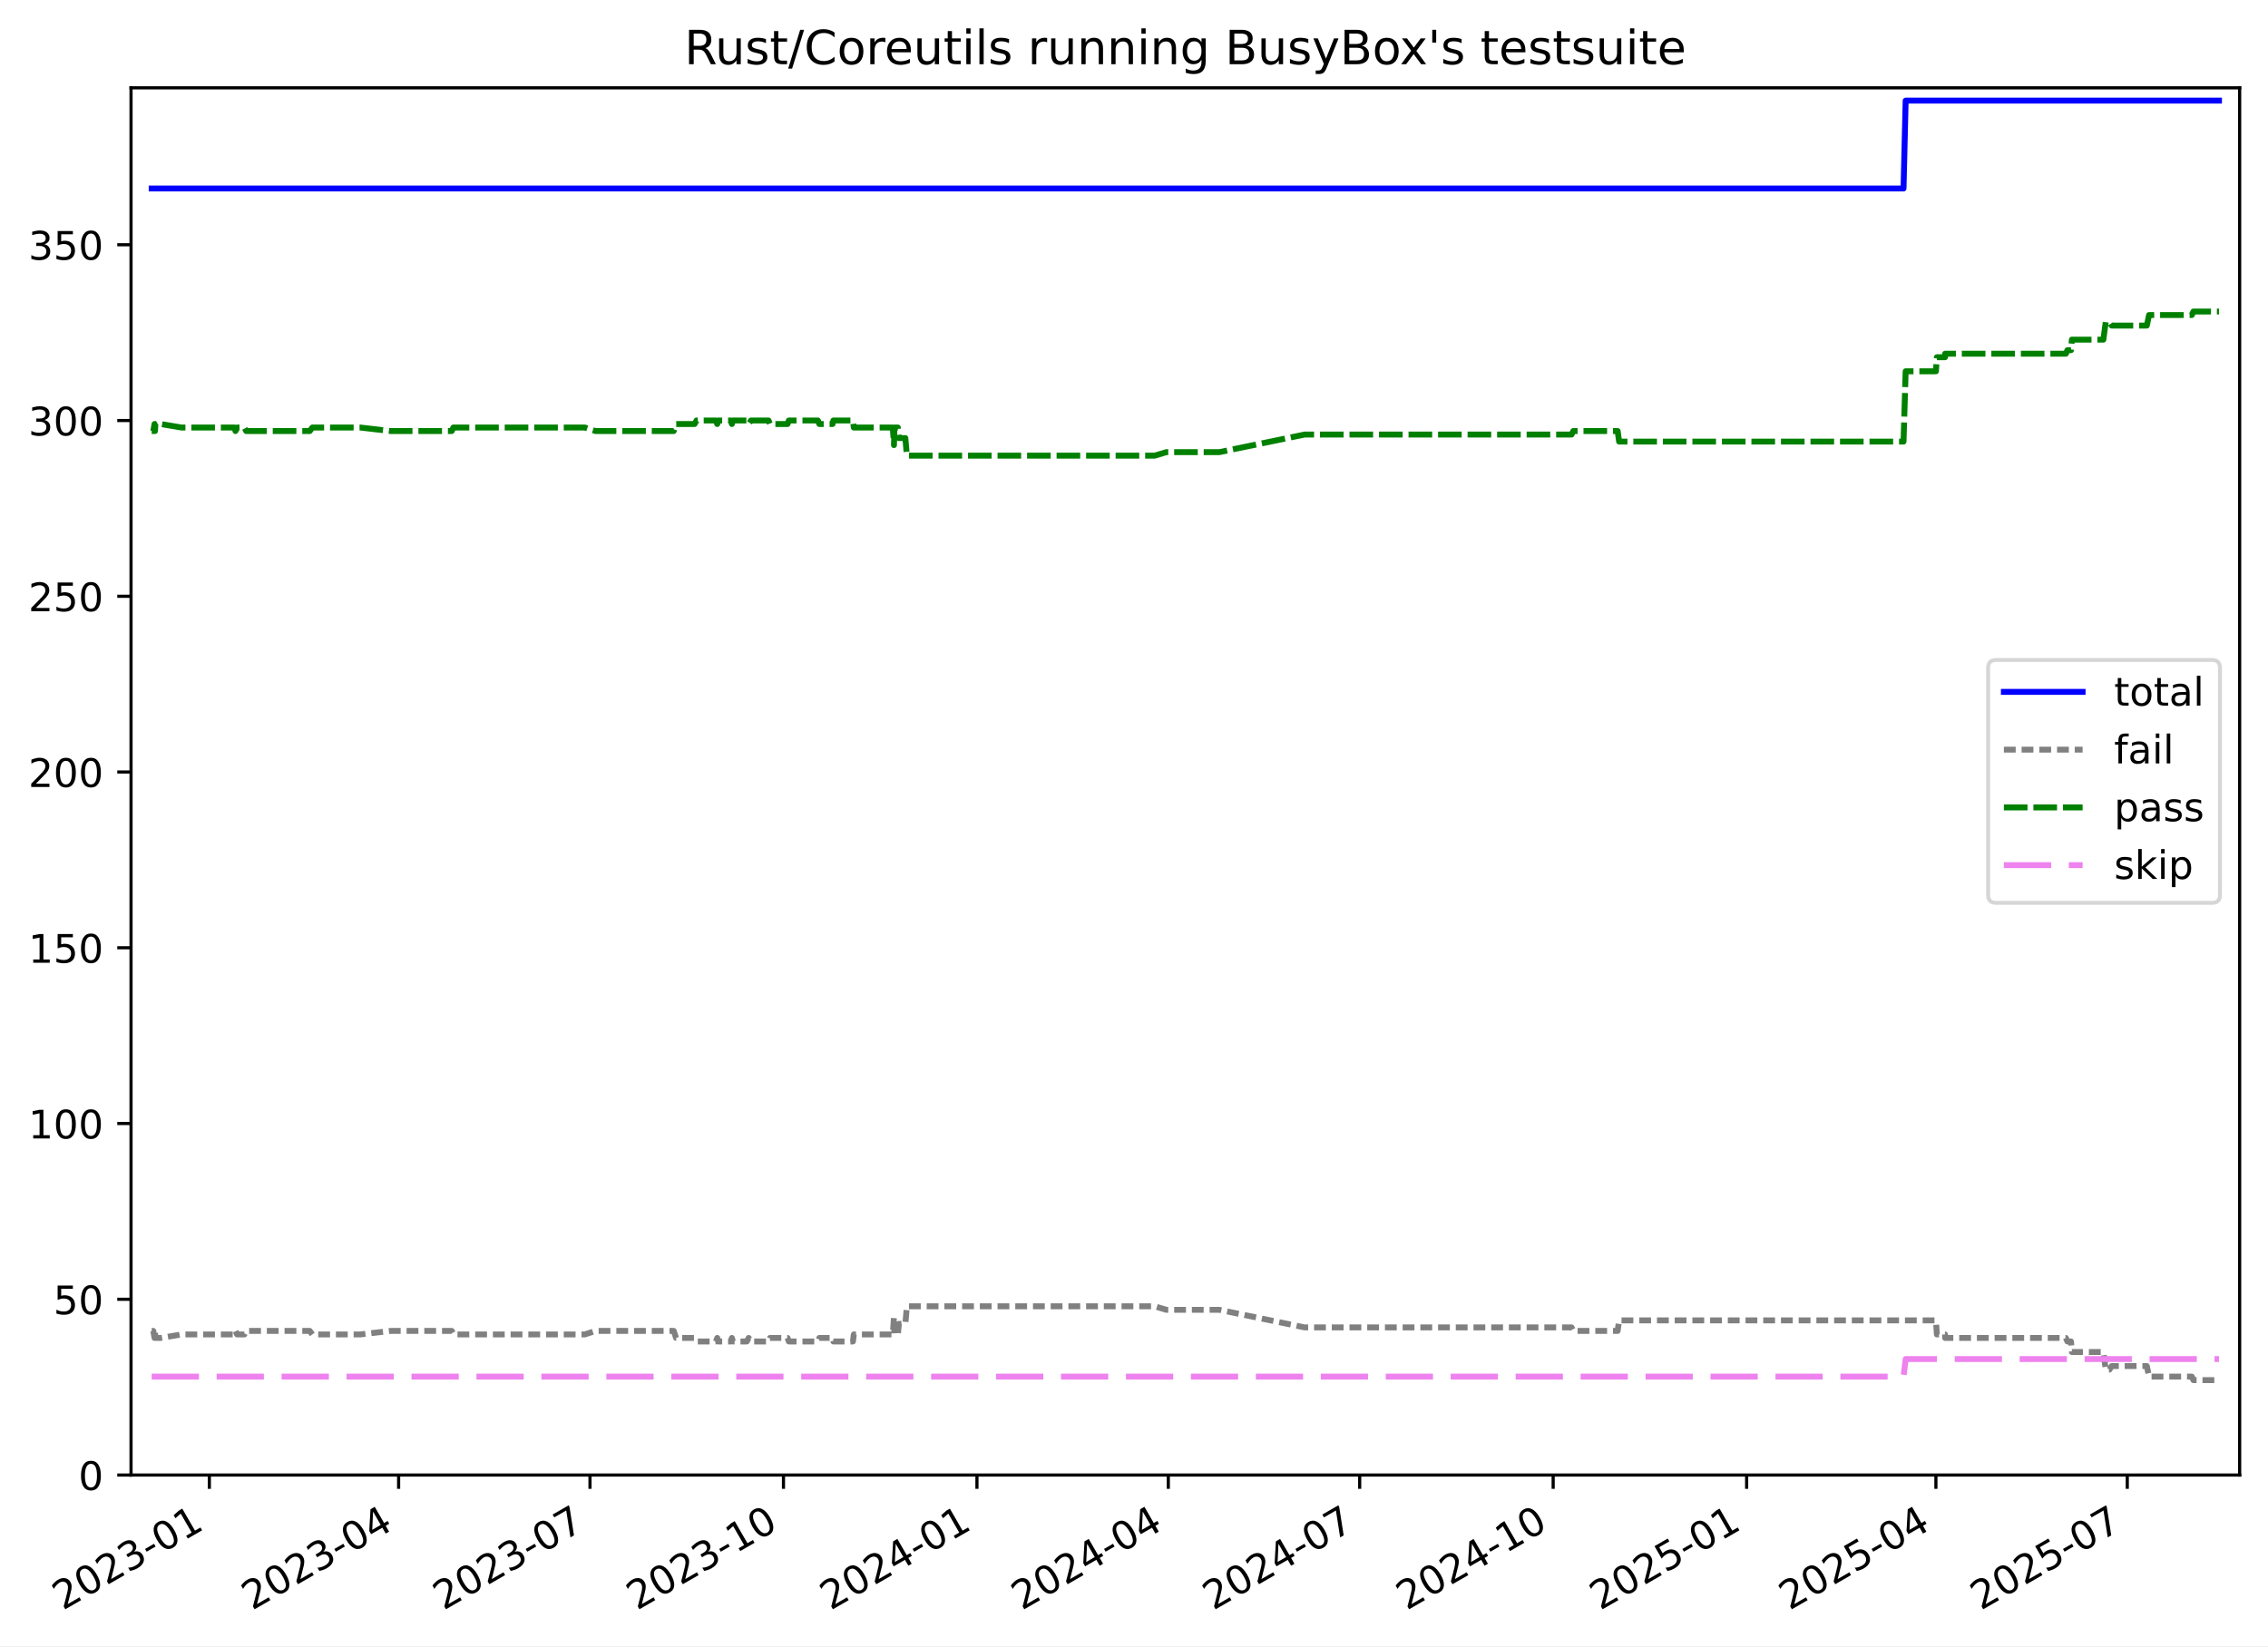
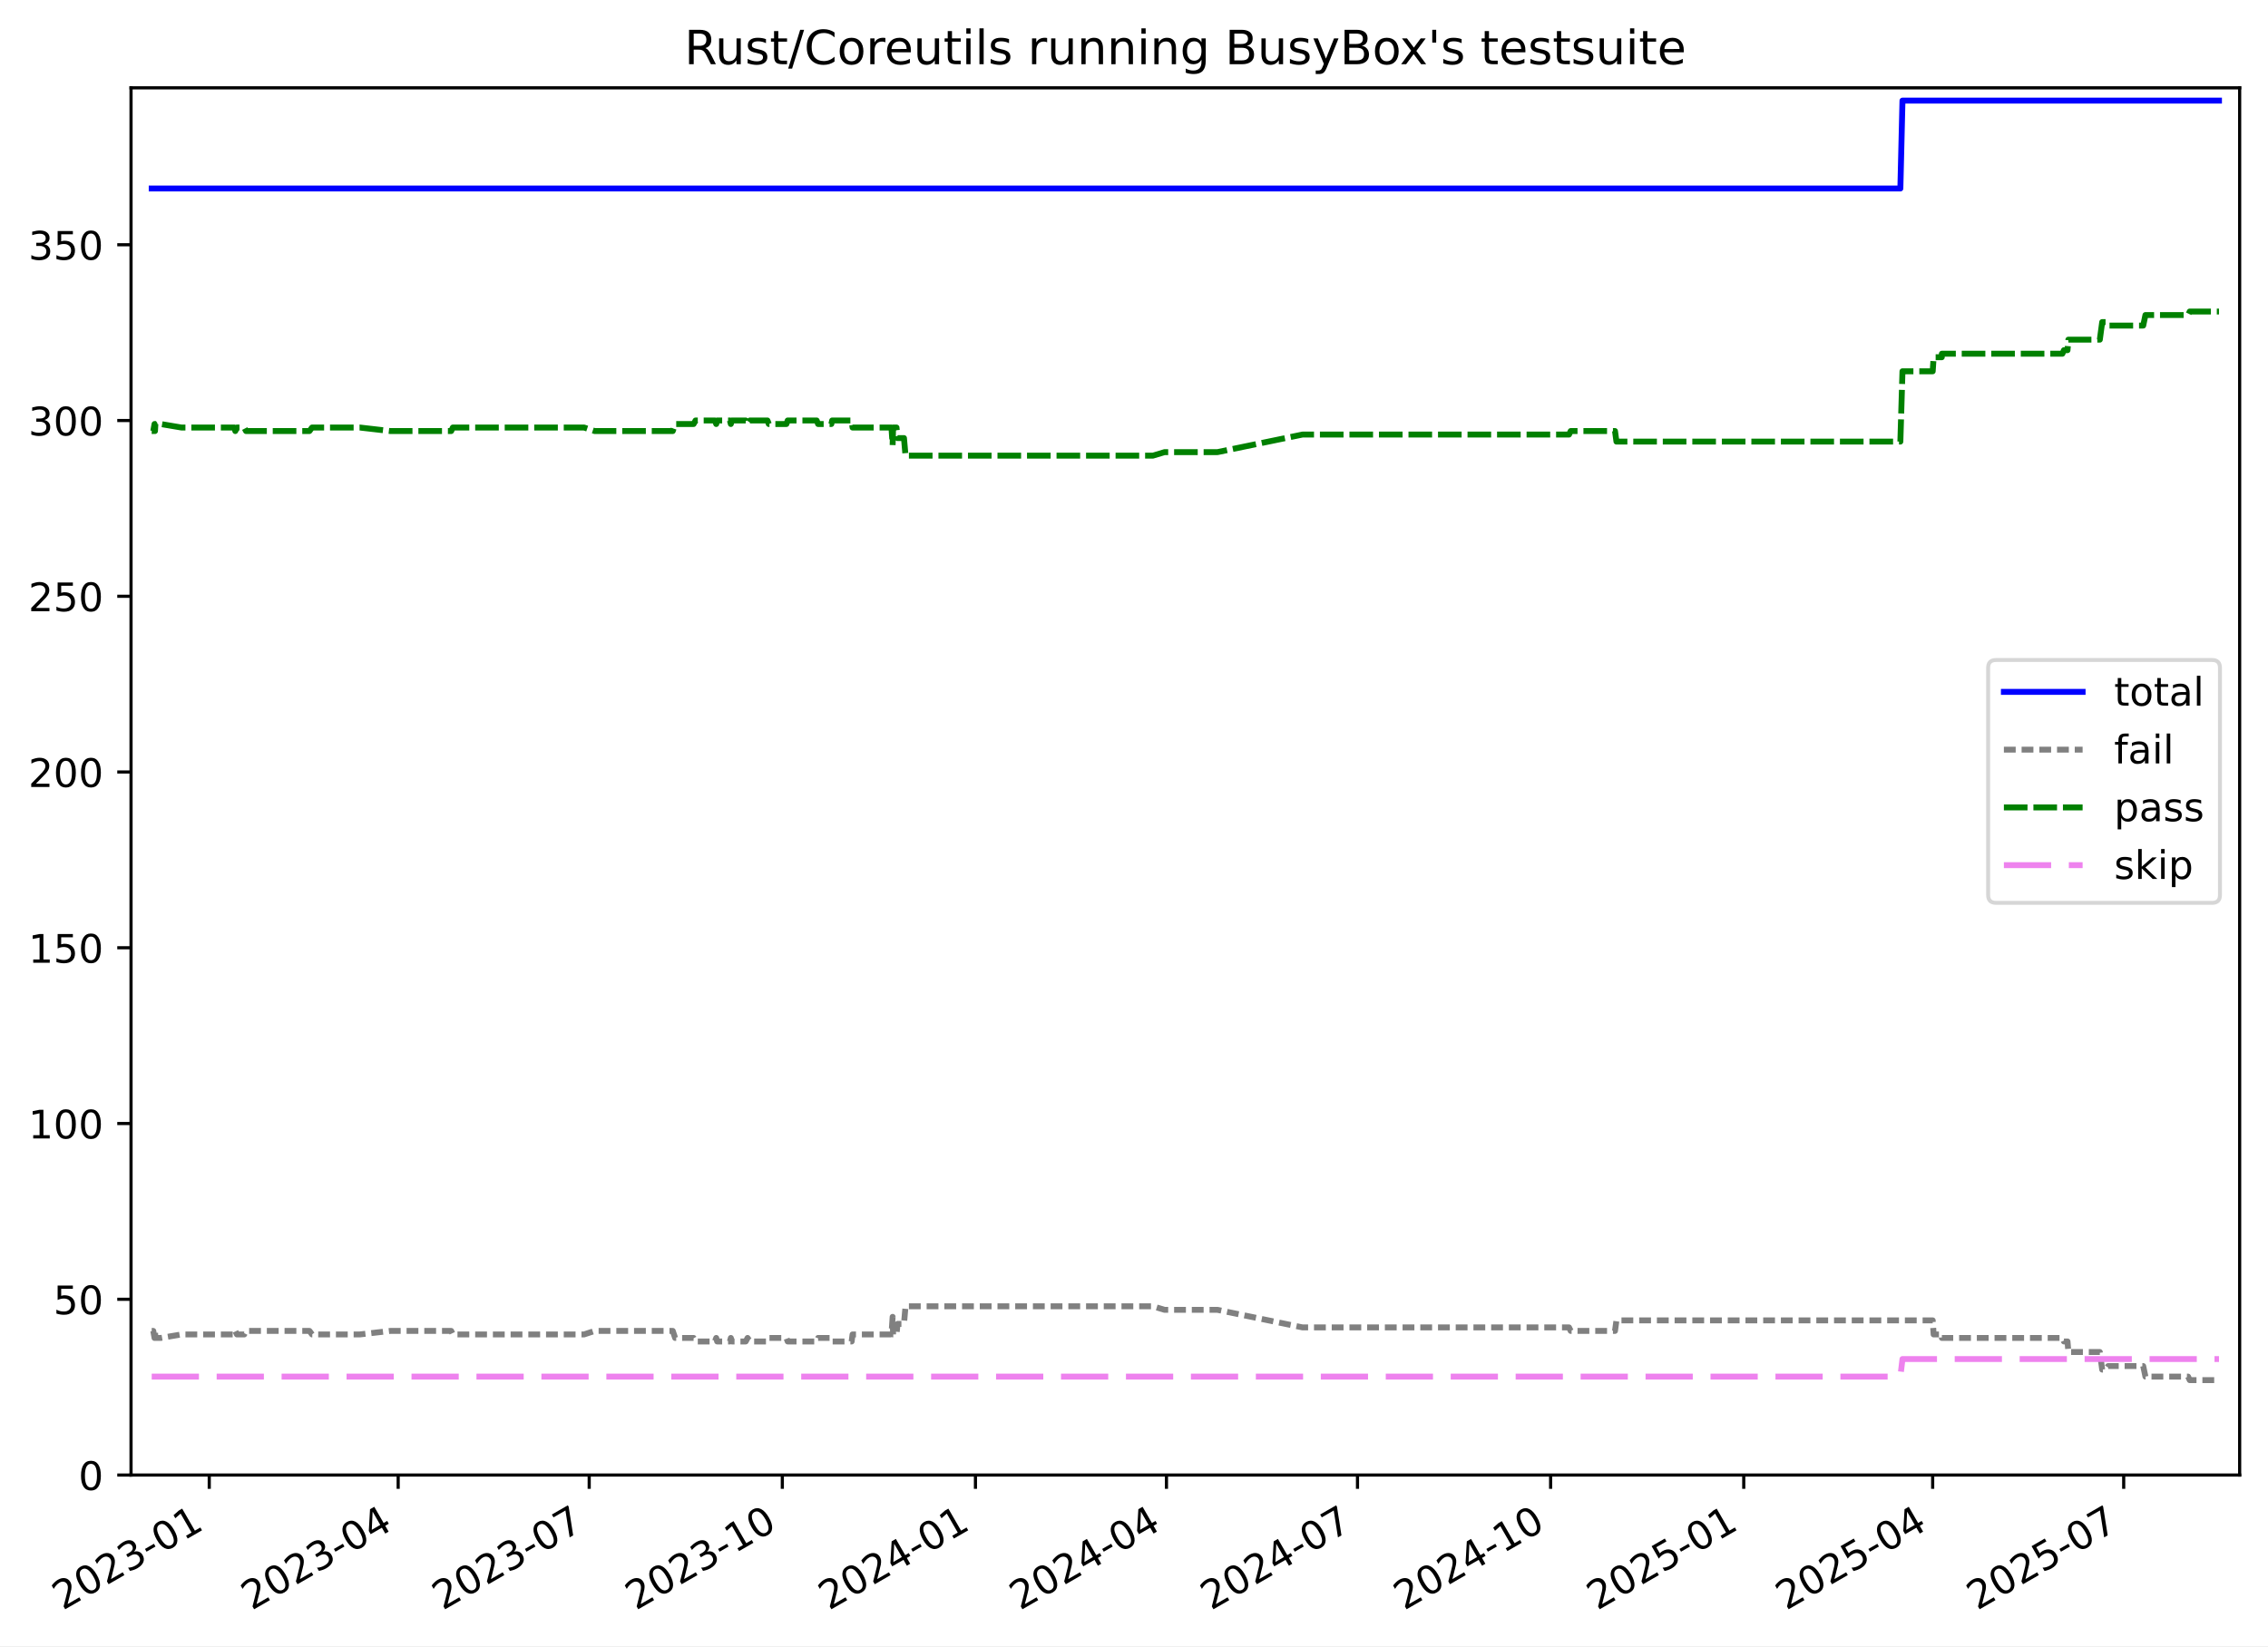
<svg xmlns="http://www.w3.org/2000/svg" xmlns:xlink="http://www.w3.org/1999/xlink" width="576.168pt" height="418.303pt" viewBox="0 0 576.168 418.303" version="1.1">
  <defs>
    <style type="text/css">*{stroke-linejoin: round; stroke-linecap: butt}</style>
  </defs>
  <g id="figure_1">
    <g id="patch_1">
      <path d="M -0 418.303  L 576.168 418.303  L 576.168 0  L -0 0  z " style="fill: #ffffff" />
    </g>
    <g id="axes_1">
      <g id="patch_2">
        <path d="M 33.288 374.83  L 568.967 374.83  L 568.967 22.318  L 33.288 22.318  z " style="fill: #ffffff" />
      </g>
      <g id="matplotlib.axis_1">
        <g id="xtick_1">
          <g id="line2d_1">
            <defs>
-               <path id="ma887ce8f8e" d="M 0 0  L 0 3.5  " style="stroke: #000000; stroke-width: 0.8" />
+               <path id="ma75e7c979b" d="M 0 0  L 0 3.5  " style="stroke: #000000; stroke-width: 0.8" />
            </defs>
            <g>
-               <use xlink:href="#ma887ce8f8e" x="53.184" y="374.83" style="stroke: #000000; stroke-width: 0.8" />
+               <use xlink:href="#ma75e7c979b" x="53.158" y="374.83" style="stroke: #000000; stroke-width: 0.8" />
            </g>
          </g>
          <g id="text_1">
-             <g transform="translate(15.95946 409.302) rotate(-30) scale(0.1 -0.1)">
+             <g transform="translate(15.9329 409.302) rotate(-30) scale(0.1 -0.1)">
              <defs>
                <path id="DejaVuSans-32" d="M 1228 531  L 3431 531  L 3431 0  L 469 0  L 469 531  Q 828 903 1448 1529  Q 2069 2156 2228 2338  Q 2531 2678 2651 2914  Q 2772 3150 2772 3378  Q 2772 3750 2511 3984  Q 2250 4219 1831 4219  Q 1534 4219 1204 4116  Q 875 4013 500 3803  L 500 4441  Q 881 4594 1212 4672  Q 1544 4750 1819 4750  Q 2544 4750 2975 4387  Q 3406 4025 3406 3419  Q 3406 3131 3298 2873  Q 3191 2616 2906 2266  Q 2828 2175 2409 1742  Q 1991 1309 1228 531  z " transform="scale(0.015625)" />
                <path id="DejaVuSans-30" d="M 2034 4250  Q 1547 4250 1301 3770  Q 1056 3291 1056 2328  Q 1056 1369 1301 889  Q 1547 409 2034 409  Q 2525 409 2770 889  Q 3016 1369 3016 2328  Q 3016 3291 2770 3770  Q 2525 4250 2034 4250  z M 2034 4750  Q 2819 4750 3233 4129  Q 3647 3509 3647 2328  Q 3647 1150 3233 529  Q 2819 -91 2034 -91  Q 1250 -91 836 529  Q 422 1150 422 2328  Q 422 3509 836 4129  Q 1250 4750 2034 4750  z " transform="scale(0.015625)" />
                <path id="DejaVuSans-33" d="M 2597 2516  Q 3050 2419 3304 2112  Q 3559 1806 3559 1356  Q 3559 666 3084 287  Q 2609 -91 1734 -91  Q 1441 -91 1130 -33  Q 819 25 488 141  L 488 750  Q 750 597 1062 519  Q 1375 441 1716 441  Q 2309 441 2620 675  Q 2931 909 2931 1356  Q 2931 1769 2642 2001  Q 2353 2234 1838 2234  L 1294 2234  L 1294 2753  L 1863 2753  Q 2328 2753 2575 2939  Q 2822 3125 2822 3475  Q 2822 3834 2567 4026  Q 2313 4219 1838 4219  Q 1578 4219 1281 4162  Q 984 4106 628 3988  L 628 4550  Q 988 4650 1302 4700  Q 1616 4750 1894 4750  Q 2613 4750 3031 4423  Q 3450 4097 3450 3541  Q 3450 3153 3228 2886  Q 3006 2619 2597 2516  z " transform="scale(0.015625)" />
                <path id="DejaVuSans-2d" d="M 313 2009  L 1997 2009  L 1997 1497  L 313 1497  L 313 2009  z " transform="scale(0.015625)" />
                <path id="DejaVuSans-31" d="M 794 531  L 1825 531  L 1825 4091  L 703 3866  L 703 4441  L 1819 4666  L 2450 4666  L 2450 531  L 3481 531  L 3481 0  L 794 0  L 794 531  z " transform="scale(0.015625)" />
              </defs>
              <use xlink:href="#DejaVuSans-32" />
              <use xlink:href="#DejaVuSans-30" x="63.623" />
              <use xlink:href="#DejaVuSans-32" x="127.246" />
              <use xlink:href="#DejaVuSans-33" x="190.869" />
              <use xlink:href="#DejaVuSans-2d" x="254.492" />
              <use xlink:href="#DejaVuSans-30" x="290.576" />
              <use xlink:href="#DejaVuSans-31" x="354.199" />
            </g>
          </g>
        </g>
        <g id="xtick_2">
          <g id="line2d_2">
            <g>
-               <use xlink:href="#ma887ce8f8e" x="101.267" y="374.83" style="stroke: #000000; stroke-width: 0.8" />
+               <use xlink:href="#ma75e7c979b" x="101.153" y="374.83" style="stroke: #000000; stroke-width: 0.8" />
            </g>
          </g>
          <g id="text_2">
-             <g transform="translate(64.04184 409.302) rotate(-30) scale(0.1 -0.1)">
+             <g transform="translate(63.92808 409.302) rotate(-30) scale(0.1 -0.1)">
              <defs>
                <path id="DejaVuSans-34" d="M 2419 4116  L 825 1625  L 2419 1625  L 2419 4116  z M 2253 4666  L 3047 4666  L 3047 1625  L 3713 1625  L 3713 1100  L 3047 1100  L 3047 0  L 2419 0  L 2419 1100  L 313 1100  L 313 1709  L 2253 4666  z " transform="scale(0.015625)" />
              </defs>
              <use xlink:href="#DejaVuSans-32" />
              <use xlink:href="#DejaVuSans-30" x="63.623" />
              <use xlink:href="#DejaVuSans-32" x="127.246" />
              <use xlink:href="#DejaVuSans-33" x="190.869" />
              <use xlink:href="#DejaVuSans-2d" x="254.492" />
              <use xlink:href="#DejaVuSans-30" x="290.576" />
              <use xlink:href="#DejaVuSans-34" x="354.199" />
            </g>
          </g>
        </g>
        <g id="xtick_3">
          <g id="line2d_3">
            <g>
-               <use xlink:href="#ma887ce8f8e" x="149.883" y="374.83" style="stroke: #000000; stroke-width: 0.8" />
+               <use xlink:href="#ma75e7c979b" x="149.681" y="374.83" style="stroke: #000000; stroke-width: 0.8" />
            </g>
          </g>
          <g id="text_3">
-             <g transform="translate(112.6585 409.302) rotate(-30) scale(0.1 -0.1)">
+             <g transform="translate(112.4565 409.302) rotate(-30) scale(0.1 -0.1)">
              <defs>
                <path id="DejaVuSans-37" d="M 525 4666  L 3525 4666  L 3525 4397  L 1831 0  L 1172 0  L 2766 4134  L 525 4134  L 525 4666  z " transform="scale(0.015625)" />
              </defs>
              <use xlink:href="#DejaVuSans-32" />
              <use xlink:href="#DejaVuSans-30" x="63.623" />
              <use xlink:href="#DejaVuSans-32" x="127.246" />
              <use xlink:href="#DejaVuSans-33" x="190.869" />
              <use xlink:href="#DejaVuSans-2d" x="254.492" />
              <use xlink:href="#DejaVuSans-30" x="290.576" />
              <use xlink:href="#DejaVuSans-37" x="354.199" />
            </g>
          </g>
        </g>
        <g id="xtick_4">
          <g id="line2d_4">
            <g>
-               <use xlink:href="#ma887ce8f8e" x="199.034" y="374.83" style="stroke: #000000; stroke-width: 0.8" />
+               <use xlink:href="#ma75e7c979b" x="198.743" y="374.83" style="stroke: #000000; stroke-width: 0.8" />
            </g>
          </g>
          <g id="text_4">
-             <g transform="translate(161.8093 409.302) rotate(-30) scale(0.1 -0.1)">
+             <g transform="translate(161.5183 409.302) rotate(-30) scale(0.1 -0.1)">
              <use xlink:href="#DejaVuSans-32" />
              <use xlink:href="#DejaVuSans-30" x="63.623" />
              <use xlink:href="#DejaVuSans-32" x="127.246" />
              <use xlink:href="#DejaVuSans-33" x="190.869" />
              <use xlink:href="#DejaVuSans-2d" x="254.492" />
              <use xlink:href="#DejaVuSans-31" x="290.576" />
              <use xlink:href="#DejaVuSans-30" x="354.199" />
            </g>
          </g>
        </g>
        <g id="xtick_5">
          <g id="line2d_5">
            <g>
-               <use xlink:href="#ma887ce8f8e" x="248.185" y="374.83" style="stroke: #000000; stroke-width: 0.8" />
+               <use xlink:href="#ma75e7c979b" x="247.805" y="374.83" style="stroke: #000000; stroke-width: 0.8" />
            </g>
          </g>
          <g id="text_5">
-             <g transform="translate(210.9602 409.302) rotate(-30) scale(0.1 -0.1)">
+             <g transform="translate(210.58 409.302) rotate(-30) scale(0.1 -0.1)">
              <use xlink:href="#DejaVuSans-32" />
              <use xlink:href="#DejaVuSans-30" x="63.623" />
              <use xlink:href="#DejaVuSans-32" x="127.246" />
              <use xlink:href="#DejaVuSans-34" x="190.869" />
              <use xlink:href="#DejaVuSans-2d" x="254.492" />
              <use xlink:href="#DejaVuSans-30" x="290.576" />
              <use xlink:href="#DejaVuSans-31" x="354.199" />
            </g>
          </g>
        </g>
        <g id="xtick_6">
          <g id="line2d_6">
            <g>
-               <use xlink:href="#ma887ce8f8e" x="296.802" y="374.83" style="stroke: #000000; stroke-width: 0.8" />
+               <use xlink:href="#ma75e7c979b" x="296.333" y="374.83" style="stroke: #000000; stroke-width: 0.8" />
            </g>
          </g>
          <g id="text_6">
-             <g transform="translate(259.5768 409.302) rotate(-30) scale(0.1 -0.1)">
+             <g transform="translate(259.1085 409.302) rotate(-30) scale(0.1 -0.1)">
              <use xlink:href="#DejaVuSans-32" />
              <use xlink:href="#DejaVuSans-30" x="63.623" />
              <use xlink:href="#DejaVuSans-32" x="127.246" />
              <use xlink:href="#DejaVuSans-34" x="190.869" />
              <use xlink:href="#DejaVuSans-2d" x="254.492" />
              <use xlink:href="#DejaVuSans-30" x="290.576" />
              <use xlink:href="#DejaVuSans-34" x="354.199" />
            </g>
          </g>
        </g>
        <g id="xtick_7">
          <g id="line2d_7">
            <g>
-               <use xlink:href="#ma887ce8f8e" x="345.418" y="374.83" style="stroke: #000000; stroke-width: 0.8" />
+               <use xlink:href="#ma75e7c979b" x="344.862" y="374.83" style="stroke: #000000; stroke-width: 0.8" />
            </g>
          </g>
          <g id="text_7">
-             <g transform="translate(308.1935 409.302) rotate(-30) scale(0.1 -0.1)">
+             <g transform="translate(307.637 409.302) rotate(-30) scale(0.1 -0.1)">
              <use xlink:href="#DejaVuSans-32" />
              <use xlink:href="#DejaVuSans-30" x="63.623" />
              <use xlink:href="#DejaVuSans-32" x="127.246" />
              <use xlink:href="#DejaVuSans-34" x="190.869" />
              <use xlink:href="#DejaVuSans-2d" x="254.492" />
              <use xlink:href="#DejaVuSans-30" x="290.576" />
              <use xlink:href="#DejaVuSans-37" x="354.199" />
            </g>
          </g>
        </g>
        <g id="xtick_8">
          <g id="line2d_8">
            <g>
-               <use xlink:href="#ma887ce8f8e" x="394.569" y="374.83" style="stroke: #000000; stroke-width: 0.8" />
+               <use xlink:href="#ma75e7c979b" x="393.924" y="374.83" style="stroke: #000000; stroke-width: 0.8" />
            </g>
          </g>
          <g id="text_8">
-             <g transform="translate(357.3444 409.302) rotate(-30) scale(0.1 -0.1)">
+             <g transform="translate(356.6987 409.302) rotate(-30) scale(0.1 -0.1)">
              <use xlink:href="#DejaVuSans-32" />
              <use xlink:href="#DejaVuSans-30" x="63.623" />
              <use xlink:href="#DejaVuSans-32" x="127.246" />
              <use xlink:href="#DejaVuSans-34" x="190.869" />
              <use xlink:href="#DejaVuSans-2d" x="254.492" />
              <use xlink:href="#DejaVuSans-31" x="290.576" />
              <use xlink:href="#DejaVuSans-30" x="354.199" />
            </g>
          </g>
        </g>
        <g id="xtick_9">
          <g id="line2d_9">
            <g>
-               <use xlink:href="#ma887ce8f8e" x="443.72" y="374.83" style="stroke: #000000; stroke-width: 0.8" />
+               <use xlink:href="#ma75e7c979b" x="442.985" y="374.83" style="stroke: #000000; stroke-width: 0.8" />
            </g>
          </g>
          <g id="text_9">
-             <g transform="translate(406.4952 409.302) rotate(-30) scale(0.1 -0.1)">
+             <g transform="translate(405.7604 409.302) rotate(-30) scale(0.1 -0.1)">
              <defs>
                <path id="DejaVuSans-35" d="M 691 4666  L 3169 4666  L 3169 4134  L 1269 4134  L 1269 2991  Q 1406 3038 1543 3061  Q 1681 3084 1819 3084  Q 2600 3084 3056 2656  Q 3513 2228 3513 1497  Q 3513 744 3044 326  Q 2575 -91 1722 -91  Q 1428 -91 1123 -41  Q 819 9 494 109  L 494 744  Q 775 591 1075 516  Q 1375 441 1709 441  Q 2250 441 2565 725  Q 2881 1009 2881 1497  Q 2881 1984 2565 2268  Q 2250 2553 1709 2553  Q 1456 2553 1204 2497  Q 953 2441 691 2322  L 691 4666  z " transform="scale(0.015625)" />
              </defs>
              <use xlink:href="#DejaVuSans-32" />
              <use xlink:href="#DejaVuSans-30" x="63.623" />
              <use xlink:href="#DejaVuSans-32" x="127.246" />
              <use xlink:href="#DejaVuSans-35" x="190.869" />
              <use xlink:href="#DejaVuSans-2d" x="254.492" />
              <use xlink:href="#DejaVuSans-30" x="290.576" />
              <use xlink:href="#DejaVuSans-31" x="354.199" />
            </g>
          </g>
        </g>
        <g id="xtick_10">
          <g id="line2d_10">
            <g>
-               <use xlink:href="#ma887ce8f8e" x="491.802" y="374.83" style="stroke: #000000; stroke-width: 0.8" />
+               <use xlink:href="#ma75e7c979b" x="490.98" y="374.83" style="stroke: #000000; stroke-width: 0.8" />
            </g>
          </g>
          <g id="text_10">
-             <g transform="translate(454.5776 409.302) rotate(-30) scale(0.1 -0.1)">
+             <g transform="translate(453.7556 409.302) rotate(-30) scale(0.1 -0.1)">
              <use xlink:href="#DejaVuSans-32" />
              <use xlink:href="#DejaVuSans-30" x="63.623" />
              <use xlink:href="#DejaVuSans-32" x="127.246" />
              <use xlink:href="#DejaVuSans-35" x="190.869" />
              <use xlink:href="#DejaVuSans-2d" x="254.492" />
              <use xlink:href="#DejaVuSans-30" x="290.576" />
              <use xlink:href="#DejaVuSans-34" x="354.199" />
            </g>
          </g>
        </g>
        <g id="xtick_11">
          <g id="line2d_11">
            <g>
-               <use xlink:href="#ma887ce8f8e" x="540.419" y="374.83" style="stroke: #000000; stroke-width: 0.8" />
+               <use xlink:href="#ma75e7c979b" x="539.509" y="374.83" style="stroke: #000000; stroke-width: 0.8" />
            </g>
          </g>
          <g id="text_11">
-             <g transform="translate(503.1942 409.302) rotate(-30) scale(0.1 -0.1)">
+             <g transform="translate(502.2841 409.302) rotate(-30) scale(0.1 -0.1)">
              <use xlink:href="#DejaVuSans-32" />
              <use xlink:href="#DejaVuSans-30" x="63.623" />
              <use xlink:href="#DejaVuSans-32" x="127.246" />
              <use xlink:href="#DejaVuSans-35" x="190.869" />
              <use xlink:href="#DejaVuSans-2d" x="254.492" />
              <use xlink:href="#DejaVuSans-30" x="290.576" />
              <use xlink:href="#DejaVuSans-37" x="354.199" />
            </g>
          </g>
        </g>
      </g>
      <g id="matplotlib.axis_2">
        <g id="ytick_1">
          <g id="line2d_12">
            <defs>
-               <path id="m1b0b2e3333" d="M 0 0  L -3.5 0  " style="stroke: #000000; stroke-width: 0.8" />
+               <path id="m12eee69140" d="M 0 0  L -3.5 0  " style="stroke: #000000; stroke-width: 0.8" />
            </defs>
            <g>
-               <use xlink:href="#m1b0b2e3333" x="33.288" y="374.83" style="stroke: #000000; stroke-width: 0.8" />
+               <use xlink:href="#m12eee69140" x="33.288" y="374.83" style="stroke: #000000; stroke-width: 0.8" />
            </g>
          </g>
          <g id="text_12">
            <g transform="translate(19.925 378.6293) scale(0.1 -0.1)">
              <use xlink:href="#DejaVuSans-30" />
            </g>
          </g>
        </g>
        <g id="ytick_2">
          <g id="line2d_13">
            <g>
-               <use xlink:href="#m1b0b2e3333" x="33.288" y="330.168" style="stroke: #000000; stroke-width: 0.8" />
+               <use xlink:href="#m12eee69140" x="33.288" y="330.168" style="stroke: #000000; stroke-width: 0.8" />
            </g>
          </g>
          <g id="text_13">
            <g transform="translate(13.5625 333.9669) scale(0.1 -0.1)">
              <use xlink:href="#DejaVuSans-35" />
              <use xlink:href="#DejaVuSans-30" x="63.623" />
            </g>
          </g>
        </g>
        <g id="ytick_3">
          <g id="line2d_14">
            <g>
-               <use xlink:href="#m1b0b2e3333" x="33.288" y="285.505" style="stroke: #000000; stroke-width: 0.8" />
+               <use xlink:href="#m12eee69140" x="33.288" y="285.505" style="stroke: #000000; stroke-width: 0.8" />
            </g>
          </g>
          <g id="text_14">
            <g transform="translate(7.2 289.3044) scale(0.1 -0.1)">
              <use xlink:href="#DejaVuSans-31" />
              <use xlink:href="#DejaVuSans-30" x="63.623" />
              <use xlink:href="#DejaVuSans-30" x="127.246" />
            </g>
          </g>
        </g>
        <g id="ytick_4">
          <g id="line2d_15">
            <g>
-               <use xlink:href="#m1b0b2e3333" x="33.288" y="240.843" style="stroke: #000000; stroke-width: 0.8" />
+               <use xlink:href="#m12eee69140" x="33.288" y="240.843" style="stroke: #000000; stroke-width: 0.8" />
            </g>
          </g>
          <g id="text_15">
            <g transform="translate(7.2 244.6419) scale(0.1 -0.1)">
              <use xlink:href="#DejaVuSans-31" />
              <use xlink:href="#DejaVuSans-35" x="63.623" />
              <use xlink:href="#DejaVuSans-30" x="127.246" />
            </g>
          </g>
        </g>
        <g id="ytick_5">
          <g id="line2d_16">
            <g>
-               <use xlink:href="#m1b0b2e3333" x="33.288" y="196.18" style="stroke: #000000; stroke-width: 0.8" />
+               <use xlink:href="#m12eee69140" x="33.288" y="196.18" style="stroke: #000000; stroke-width: 0.8" />
            </g>
          </g>
          <g id="text_16">
            <g transform="translate(7.2 199.9794) scale(0.1 -0.1)">
              <use xlink:href="#DejaVuSans-32" />
              <use xlink:href="#DejaVuSans-30" x="63.623" />
              <use xlink:href="#DejaVuSans-30" x="127.246" />
            </g>
          </g>
        </g>
        <g id="ytick_6">
          <g id="line2d_17">
            <g>
-               <use xlink:href="#m1b0b2e3333" x="33.288" y="151.518" style="stroke: #000000; stroke-width: 0.8" />
+               <use xlink:href="#m12eee69140" x="33.288" y="151.518" style="stroke: #000000; stroke-width: 0.8" />
            </g>
          </g>
          <g id="text_17">
            <g transform="translate(7.2 155.317) scale(0.1 -0.1)">
              <use xlink:href="#DejaVuSans-32" />
              <use xlink:href="#DejaVuSans-35" x="63.623" />
              <use xlink:href="#DejaVuSans-30" x="127.246" />
            </g>
          </g>
        </g>
        <g id="ytick_7">
          <g id="line2d_18">
            <g>
-               <use xlink:href="#m1b0b2e3333" x="33.288" y="106.855" style="stroke: #000000; stroke-width: 0.8" />
+               <use xlink:href="#m12eee69140" x="33.288" y="106.855" style="stroke: #000000; stroke-width: 0.8" />
            </g>
          </g>
          <g id="text_18">
            <g transform="translate(7.2 110.6545) scale(0.1 -0.1)">
              <use xlink:href="#DejaVuSans-33" />
              <use xlink:href="#DejaVuSans-30" x="63.623" />
              <use xlink:href="#DejaVuSans-30" x="127.246" />
            </g>
          </g>
        </g>
        <g id="ytick_8">
          <g id="line2d_19">
            <g>
-               <use xlink:href="#m1b0b2e3333" x="33.288" y="62.193" style="stroke: #000000; stroke-width: 0.8" />
+               <use xlink:href="#m12eee69140" x="33.288" y="62.193" style="stroke: #000000; stroke-width: 0.8" />
            </g>
          </g>
          <g id="text_19">
            <g transform="translate(7.2 65.992) scale(0.1 -0.1)">
              <use xlink:href="#DejaVuSans-33" />
              <use xlink:href="#DejaVuSans-35" x="63.623" />
              <use xlink:href="#DejaVuSans-30" x="127.246" />
            </g>
          </g>
        </g>
      </g>
      <g id="line2d_20">
-         <path d="M 38.539 47.901  L 483.579 47.901  L 484.116 25.57  L 563.716 25.57  L 563.716 25.57  " clip-path="url(#pf66fac5cc6)" style="fill: none; stroke: #0000ff; stroke-width: 1.5; stroke-linecap: square" />
+         <path d="M 38.539 47.901  L 482.772 47.901  L 483.308 25.57  L 563.716 25.57  L 563.716 25.57  " clip-path="url(#p47bdd9310f)" style="fill: none; stroke: #0000ff; stroke-width: 1.5; stroke-linecap: square" />
      </g>
      <g id="line2d_21">
-         <path d="M 38.539 338.207  L 38.937 338.207  L 39.26 339.993  L 39.375 338.207  L 39.474 339.993  L 40.829 339.993  L 46.118 339.1  L 59.601 339.1  L 59.813 338.207  L 60.232 339.1  L 62.084 339.1  L 62.545 338.207  L 78.688 338.207  L 79.349 339.1  L 91.513 339.1  L 99.254 338.207  L 114.76 338.207  L 115.176 339.1  L 148.573 339.1  L 151.279 338.207  L 171.152 338.207  L 171.753 339.993  L 176.45 339.993  L 176.955 340.887  L 181.877 340.887  L 182.212 339.993  L 182.45 340.887  L 185.687 340.887  L 185.932 339.993  L 186.189 340.887  L 189.714 340.887  L 190.19 339.993  L 190.785 340.887  L 195.246 340.887  L 195.597 339.993  L 200.076 339.993  L 200.399 340.887  L 207.78 340.887  L 208.143 339.993  L 211.51 339.993  L 211.713 340.887  L 216.681 340.887  L 216.906 339.1  L 226.808 339.1  L 227.109 334.634  L 227.227 339.1  L 228.093 339.1  L 228.357 336.42  L 229.996 336.42  L 230.386 331.954  L 293.348 331.954  L 296.308 332.847  L 309.771 332.847  L 331.425 337.314  L 399.246 337.314  L 399.683 338.207  L 410.953 338.207  L 411.324 335.527  L 491.81 335.527  L 492.045 339.1  L 494.123 339.1  L 494.142 339.993  L 524.819 339.993  L 525.205 340.887  L 526.119 340.887  L 526.34 343.566  L 534.343 343.566  L 534.945 348.033  L 535.897 348.033  L 536.461 347.139  L 545.385 347.139  L 545.951 349.819  L 556.81 349.819  L 557.224 350.712  L 563.716 350.712  L 563.716 350.712  " clip-path="url(#pf66fac5cc6)" style="fill: none; stroke-dasharray: 3,1.5; stroke-dashoffset: 0; stroke: #808080; stroke-width: 1.5" />
+         <path d="M 38.539 338.207  L 38.936 338.207  L 39.259 339.993  L 39.373 338.207  L 39.473 339.993  L 40.825 339.993  L 46.104 339.1  L 59.562 339.1  L 59.774 338.207  L 60.192 339.1  L 62.042 339.1  L 62.502 338.207  L 78.615 338.207  L 79.275 339.1  L 91.417 339.1  L 99.144 338.207  L 114.622 338.207  L 115.037 339.1  L 148.374 339.1  L 151.075 338.207  L 170.912 338.207  L 171.511 339.993  L 176.2 339.993  L 176.704 340.887  L 181.617 340.887  L 181.951 339.993  L 182.189 340.887  L 185.42 340.887  L 185.665 339.993  L 185.921 340.887  L 189.44 340.887  L 189.915 339.993  L 190.509 340.887  L 194.962 340.887  L 195.312 339.993  L 199.783 339.993  L 200.106 340.887  L 207.473 340.887  L 207.835 339.993  L 211.196 339.993  L 211.399 340.887  L 216.358 340.887  L 216.582 339.1  L 226.467 339.1  L 226.767 334.634  L 226.884 339.1  L 227.749 339.1  L 228.013 336.42  L 229.649 336.42  L 230.038 331.954  L 292.886 331.954  L 295.84 332.847  L 309.279 332.847  L 330.894 337.314  L 398.592 337.314  L 399.028 338.207  L 410.278 338.207  L 410.648 335.527  L 490.989 335.527  L 491.223 339.1  L 493.297 339.1  L 493.316 339.993  L 523.937 339.993  L 524.323 340.887  L 525.235 340.887  L 525.455 343.566  L 533.444 343.566  L 534.045 348.033  L 534.995 348.033  L 535.558 347.139  L 544.466 347.139  L 545.031 349.819  L 555.87 349.819  L 556.284 350.712  L 563.716 350.712  L 563.716 350.712  " clip-path="url(#p47bdd9310f)" style="fill: none; stroke-dasharray: 3,1.5; stroke-dashoffset: 0; stroke: #808080; stroke-width: 1.5" />
      </g>
      <g id="line2d_22">
-         <path d="M 38.539 109.535  L 38.937 109.535  L 39.26 107.749  L 39.375 109.535  L 39.474 107.749  L 40.829 107.749  L 46.118 108.642  L 59.601 108.642  L 59.813 109.535  L 60.232 108.642  L 62.084 108.642  L 62.545 109.535  L 78.688 109.535  L 79.349 108.642  L 91.513 108.642  L 99.254 109.535  L 114.76 109.535  L 115.176 108.642  L 148.573 108.642  L 151.279 109.535  L 171.152 109.535  L 171.753 107.749  L 176.45 107.749  L 176.955 106.855  L 181.877 106.855  L 182.212 107.749  L 182.45 106.855  L 185.687 106.855  L 185.932 107.749  L 186.189 106.855  L 189.714 106.855  L 190.19 107.749  L 190.785 106.855  L 195.246 106.855  L 195.597 107.749  L 200.076 107.749  L 200.399 106.855  L 207.78 106.855  L 208.143 107.749  L 211.51 107.749  L 211.713 106.855  L 216.681 106.855  L 216.906 108.642  L 226.808 108.642  L 227.109 113.108  L 227.227 108.642  L 228.093 108.642  L 228.357 111.322  L 229.996 111.322  L 230.386 115.788  L 293.348 115.788  L 296.308 114.895  L 309.771 114.895  L 331.425 110.428  L 399.246 110.428  L 399.683 109.535  L 410.953 109.535  L 411.324 112.215  L 483.579 112.215  L 484.116 94.35  L 491.81 94.35  L 492.045 90.777  L 494.123 90.777  L 494.142 89.884  L 524.819 89.884  L 525.205 88.99  L 526.119 88.99  L 526.34 86.311  L 534.343 86.311  L 534.945 81.844  L 535.897 81.844  L 536.461 82.738  L 545.385 82.738  L 545.951 80.058  L 556.81 80.058  L 557.224 79.165  L 563.716 79.165  L 563.716 79.165  " clip-path="url(#pf66fac5cc6)" style="fill: none; stroke-dasharray: 6,1.5; stroke-dashoffset: 0; stroke: #008000; stroke-width: 1.5" />
+         <path d="M 38.539 109.535  L 38.936 109.535  L 39.259 107.749  L 39.373 109.535  L 39.473 107.749  L 40.825 107.749  L 46.104 108.642  L 59.562 108.642  L 59.774 109.535  L 60.192 108.642  L 62.042 108.642  L 62.502 109.535  L 78.615 109.535  L 79.275 108.642  L 91.417 108.642  L 99.144 109.535  L 114.622 109.535  L 115.037 108.642  L 148.374 108.642  L 151.075 109.535  L 170.912 109.535  L 171.511 107.749  L 176.2 107.749  L 176.704 106.855  L 181.617 106.855  L 181.951 107.749  L 182.189 106.855  L 185.42 106.855  L 185.665 107.749  L 185.921 106.855  L 189.44 106.855  L 189.915 107.749  L 190.509 106.855  L 194.962 106.855  L 195.312 107.749  L 199.783 107.749  L 200.106 106.855  L 207.473 106.855  L 207.835 107.749  L 211.196 107.749  L 211.399 106.855  L 216.358 106.855  L 216.582 108.642  L 226.467 108.642  L 226.767 113.108  L 226.884 108.642  L 227.749 108.642  L 228.013 111.322  L 229.649 111.322  L 230.038 115.788  L 292.886 115.788  L 295.84 114.895  L 309.279 114.895  L 330.894 110.428  L 398.592 110.428  L 399.028 109.535  L 410.278 109.535  L 410.648 112.215  L 482.772 112.215  L 483.308 94.35  L 490.989 94.35  L 491.223 90.777  L 493.297 90.777  L 493.316 89.884  L 523.937 89.884  L 524.323 88.99  L 525.235 88.99  L 525.455 86.311  L 533.444 86.311  L 534.045 81.844  L 534.995 81.844  L 535.558 82.738  L 544.466 82.738  L 545.031 80.058  L 555.87 80.058  L 556.284 79.165  L 563.716 79.165  L 563.716 79.165  " clip-path="url(#p47bdd9310f)" style="fill: none; stroke-dasharray: 6,1.5; stroke-dashoffset: 0; stroke: #008000; stroke-width: 1.5" />
      </g>
      <g id="line2d_23">
-         <path d="M 38.539 349.819  L 483.579 349.819  L 484.116 345.353  L 563.716 345.353  L 563.716 345.353  " clip-path="url(#pf66fac5cc6)" style="fill: none; stroke-dasharray: 12,4.5; stroke-dashoffset: 0; stroke: #ee82ee; stroke-width: 1.5" />
+         <path d="M 38.539 349.819  L 482.772 349.819  L 483.308 345.353  L 563.716 345.353  L 563.716 345.353  " clip-path="url(#p47bdd9310f)" style="fill: none; stroke-dasharray: 12,4.5; stroke-dashoffset: 0; stroke: #ee82ee; stroke-width: 1.5" />
      </g>
      <g id="patch_3">
        <path d="M 33.288 374.83  L 33.288 22.318  " style="fill: none; stroke: #000000; stroke-width: 0.8; stroke-linejoin: miter; stroke-linecap: square" />
      </g>
      <g id="patch_4">
        <path d="M 568.967 374.83  L 568.967 22.318  " style="fill: none; stroke: #000000; stroke-width: 0.8; stroke-linejoin: miter; stroke-linecap: square" />
      </g>
      <g id="patch_5">
        <path d="M 33.288 374.83  L 568.967 374.83  " style="fill: none; stroke: #000000; stroke-width: 0.8; stroke-linejoin: miter; stroke-linecap: square" />
      </g>
      <g id="patch_6">
        <path d="M 33.288 22.318  L 568.967 22.318  " style="fill: none; stroke: #000000; stroke-width: 0.8; stroke-linejoin: miter; stroke-linecap: square" />
      </g>
      <g id="text_20">
        <g transform="translate(173.8722 16.31812) scale(0.12 -0.12)">
          <defs>
            <path id="DejaVuSans-52" d="M 2841 2188  Q 3044 2119 3236 1894  Q 3428 1669 3622 1275  L 4263 0  L 3584 0  L 2988 1197  Q 2756 1666 2539 1819  Q 2322 1972 1947 1972  L 1259 1972  L 1259 0  L 628 0  L 628 4666  L 2053 4666  Q 2853 4666 3247 4331  Q 3641 3997 3641 3322  Q 3641 2881 3436 2590  Q 3231 2300 2841 2188  z M 1259 4147  L 1259 2491  L 2053 2491  Q 2509 2491 2742 2702  Q 2975 2913 2975 3322  Q 2975 3731 2742 3939  Q 2509 4147 2053 4147  L 1259 4147  z " transform="scale(0.015625)" />
            <path id="DejaVuSans-75" d="M 544 1381  L 544 3500  L 1119 3500  L 1119 1403  Q 1119 906 1312 657  Q 1506 409 1894 409  Q 2359 409 2629 706  Q 2900 1003 2900 1516  L 2900 3500  L 3475 3500  L 3475 0  L 2900 0  L 2900 538  Q 2691 219 2414 64  Q 2138 -91 1772 -91  Q 1169 -91 856 284  Q 544 659 544 1381  z M 1991 3584  L 1991 3584  z " transform="scale(0.015625)" />
            <path id="DejaVuSans-73" d="M 2834 3397  L 2834 2853  Q 2591 2978 2328 3040  Q 2066 3103 1784 3103  Q 1356 3103 1142 2972  Q 928 2841 928 2578  Q 928 2378 1081 2264  Q 1234 2150 1697 2047  L 1894 2003  Q 2506 1872 2764 1633  Q 3022 1394 3022 966  Q 3022 478 2636 193  Q 2250 -91 1575 -91  Q 1294 -91 989 -36  Q 684 19 347 128  L 347 722  Q 666 556 975 473  Q 1284 391 1588 391  Q 1994 391 2212 530  Q 2431 669 2431 922  Q 2431 1156 2273 1281  Q 2116 1406 1581 1522  L 1381 1569  Q 847 1681 609 1914  Q 372 2147 372 2553  Q 372 3047 722 3315  Q 1072 3584 1716 3584  Q 2034 3584 2315 3537  Q 2597 3491 2834 3397  z " transform="scale(0.015625)" />
            <path id="DejaVuSans-74" d="M 1172 4494  L 1172 3500  L 2356 3500  L 2356 3053  L 1172 3053  L 1172 1153  Q 1172 725 1289 603  Q 1406 481 1766 481  L 2356 481  L 2356 0  L 1766 0  Q 1100 0 847 248  Q 594 497 594 1153  L 594 3053  L 172 3053  L 172 3500  L 594 3500  L 594 4494  L 1172 4494  z " transform="scale(0.015625)" />
            <path id="DejaVuSans-2f" d="M 1625 4666  L 2156 4666  L 531 -594  L 0 -594  L 1625 4666  z " transform="scale(0.015625)" />
            <path id="DejaVuSans-43" d="M 4122 4306  L 4122 3641  Q 3803 3938 3442 4084  Q 3081 4231 2675 4231  Q 1875 4231 1450 3742  Q 1025 3253 1025 2328  Q 1025 1406 1450 917  Q 1875 428 2675 428  Q 3081 428 3442 575  Q 3803 722 4122 1019  L 4122 359  Q 3791 134 3420 21  Q 3050 -91 2638 -91  Q 1578 -91 968 557  Q 359 1206 359 2328  Q 359 3453 968 4101  Q 1578 4750 2638 4750  Q 3056 4750 3426 4639  Q 3797 4528 4122 4306  z " transform="scale(0.015625)" />
            <path id="DejaVuSans-6f" d="M 1959 3097  Q 1497 3097 1228 2736  Q 959 2375 959 1747  Q 959 1119 1226 758  Q 1494 397 1959 397  Q 2419 397 2687 759  Q 2956 1122 2956 1747  Q 2956 2369 2687 2733  Q 2419 3097 1959 3097  z M 1959 3584  Q 2709 3584 3137 3096  Q 3566 2609 3566 1747  Q 3566 888 3137 398  Q 2709 -91 1959 -91  Q 1206 -91 779 398  Q 353 888 353 1747  Q 353 2609 779 3096  Q 1206 3584 1959 3584  z " transform="scale(0.015625)" />
            <path id="DejaVuSans-72" d="M 2631 2963  Q 2534 3019 2420 3045  Q 2306 3072 2169 3072  Q 1681 3072 1420 2755  Q 1159 2438 1159 1844  L 1159 0  L 581 0  L 581 3500  L 1159 3500  L 1159 2956  Q 1341 3275 1631 3429  Q 1922 3584 2338 3584  Q 2397 3584 2469 3576  Q 2541 3569 2628 3553  L 2631 2963  z " transform="scale(0.015625)" />
            <path id="DejaVuSans-65" d="M 3597 1894  L 3597 1613  L 953 1613  Q 991 1019 1311 708  Q 1631 397 2203 397  Q 2534 397 2845 478  Q 3156 559 3463 722  L 3463 178  Q 3153 47 2828 -22  Q 2503 -91 2169 -91  Q 1331 -91 842 396  Q 353 884 353 1716  Q 353 2575 817 3079  Q 1281 3584 2069 3584  Q 2775 3584 3186 3129  Q 3597 2675 3597 1894  z M 3022 2063  Q 3016 2534 2758 2815  Q 2500 3097 2075 3097  Q 1594 3097 1305 2825  Q 1016 2553 972 2059  L 3022 2063  z " transform="scale(0.015625)" />
            <path id="DejaVuSans-69" d="M 603 3500  L 1178 3500  L 1178 0  L 603 0  L 603 3500  z M 603 4863  L 1178 4863  L 1178 4134  L 603 4134  L 603 4863  z " transform="scale(0.015625)" />
            <path id="DejaVuSans-6c" d="M 603 4863  L 1178 4863  L 1178 0  L 603 0  L 603 4863  z " transform="scale(0.015625)" />
            <path id="DejaVuSans-20" transform="scale(0.015625)" />
            <path id="DejaVuSans-6e" d="M 3513 2113  L 3513 0  L 2938 0  L 2938 2094  Q 2938 2591 2744 2837  Q 2550 3084 2163 3084  Q 1697 3084 1428 2787  Q 1159 2491 1159 1978  L 1159 0  L 581 0  L 581 3500  L 1159 3500  L 1159 2956  Q 1366 3272 1645 3428  Q 1925 3584 2291 3584  Q 2894 3584 3203 3211  Q 3513 2838 3513 2113  z " transform="scale(0.015625)" />
            <path id="DejaVuSans-67" d="M 2906 1791  Q 2906 2416 2648 2759  Q 2391 3103 1925 3103  Q 1463 3103 1205 2759  Q 947 2416 947 1791  Q 947 1169 1205 825  Q 1463 481 1925 481  Q 2391 481 2648 825  Q 2906 1169 2906 1791  z M 3481 434  Q 3481 -459 3084 -895  Q 2688 -1331 1869 -1331  Q 1566 -1331 1297 -1286  Q 1028 -1241 775 -1147  L 775 -588  Q 1028 -725 1275 -790  Q 1522 -856 1778 -856  Q 2344 -856 2625 -561  Q 2906 -266 2906 331  L 2906 616  Q 2728 306 2450 153  Q 2172 0 1784 0  Q 1141 0 747 490  Q 353 981 353 1791  Q 353 2603 747 3093  Q 1141 3584 1784 3584  Q 2172 3584 2450 3431  Q 2728 3278 2906 2969  L 2906 3500  L 3481 3500  L 3481 434  z " transform="scale(0.015625)" />
            <path id="DejaVuSans-42" d="M 1259 2228  L 1259 519  L 2272 519  Q 2781 519 3026 730  Q 3272 941 3272 1375  Q 3272 1813 3026 2020  Q 2781 2228 2272 2228  L 1259 2228  z M 1259 4147  L 1259 2741  L 2194 2741  Q 2656 2741 2882 2914  Q 3109 3088 3109 3444  Q 3109 3797 2882 3972  Q 2656 4147 2194 4147  L 1259 4147  z M 628 4666  L 2241 4666  Q 2963 4666 3353 4366  Q 3744 4066 3744 3513  Q 3744 3084 3544 2831  Q 3344 2578 2956 2516  Q 3422 2416 3680 2098  Q 3938 1781 3938 1306  Q 3938 681 3513 340  Q 3088 0 2303 0  L 628 0  L 628 4666  z " transform="scale(0.015625)" />
            <path id="DejaVuSans-79" d="M 2059 -325  Q 1816 -950 1584 -1140  Q 1353 -1331 966 -1331  L 506 -1331  L 506 -850  L 844 -850  Q 1081 -850 1212 -737  Q 1344 -625 1503 -206  L 1606 56  L 191 3500  L 800 3500  L 1894 763  L 2988 3500  L 3597 3500  L 2059 -325  z " transform="scale(0.015625)" />
            <path id="DejaVuSans-78" d="M 3513 3500  L 2247 1797  L 3578 0  L 2900 0  L 1881 1375  L 863 0  L 184 0  L 1544 1831  L 300 3500  L 978 3500  L 1906 2253  L 2834 3500  L 3513 3500  z " transform="scale(0.015625)" />
            <path id="DejaVuSans-27" d="M 1147 4666  L 1147 2931  L 616 2931  L 616 4666  L 1147 4666  z " transform="scale(0.015625)" />
          </defs>
          <use xlink:href="#DejaVuSans-52" />
          <use xlink:href="#DejaVuSans-75" x="64.982" />
          <use xlink:href="#DejaVuSans-73" x="128.361" />
          <use xlink:href="#DejaVuSans-74" x="180.461" />
          <use xlink:href="#DejaVuSans-2f" x="219.67" />
          <use xlink:href="#DejaVuSans-43" x="253.361" />
          <use xlink:href="#DejaVuSans-6f" x="323.186" />
          <use xlink:href="#DejaVuSans-72" x="384.367" />
          <use xlink:href="#DejaVuSans-65" x="423.23" />
          <use xlink:href="#DejaVuSans-75" x="484.754" />
          <use xlink:href="#DejaVuSans-74" x="548.133" />
          <use xlink:href="#DejaVuSans-69" x="587.342" />
          <use xlink:href="#DejaVuSans-6c" x="615.125" />
          <use xlink:href="#DejaVuSans-73" x="642.908" />
          <use xlink:href="#DejaVuSans-20" x="695.008" />
          <use xlink:href="#DejaVuSans-72" x="726.795" />
          <use xlink:href="#DejaVuSans-75" x="767.908" />
          <use xlink:href="#DejaVuSans-6e" x="831.287" />
          <use xlink:href="#DejaVuSans-6e" x="894.666" />
          <use xlink:href="#DejaVuSans-69" x="958.045" />
          <use xlink:href="#DejaVuSans-6e" x="985.828" />
          <use xlink:href="#DejaVuSans-67" x="1049.207" />
          <use xlink:href="#DejaVuSans-20" x="1112.684" />
          <use xlink:href="#DejaVuSans-42" x="1144.471" />
          <use xlink:href="#DejaVuSans-75" x="1213.074" />
          <use xlink:href="#DejaVuSans-73" x="1276.453" />
          <use xlink:href="#DejaVuSans-79" x="1328.553" />
          <use xlink:href="#DejaVuSans-42" x="1387.732" />
          <use xlink:href="#DejaVuSans-6f" x="1456.336" />
          <use xlink:href="#DejaVuSans-78" x="1514.393" />
          <use xlink:href="#DejaVuSans-27" x="1573.572" />
          <use xlink:href="#DejaVuSans-73" x="1601.062" />
          <use xlink:href="#DejaVuSans-20" x="1653.162" />
          <use xlink:href="#DejaVuSans-74" x="1684.949" />
          <use xlink:href="#DejaVuSans-65" x="1724.158" />
          <use xlink:href="#DejaVuSans-73" x="1785.682" />
          <use xlink:href="#DejaVuSans-74" x="1837.781" />
          <use xlink:href="#DejaVuSans-73" x="1876.99" />
          <use xlink:href="#DejaVuSans-75" x="1929.09" />
          <use xlink:href="#DejaVuSans-69" x="1992.469" />
          <use xlink:href="#DejaVuSans-74" x="2020.252" />
          <use xlink:href="#DejaVuSans-65" x="2059.461" />
        </g>
      </g>
      <g id="legend_1">
        <g id="patch_7">
          <path d="M 507.072 229.43  L 561.967 229.43  Q 563.967 229.43 563.967 227.43  L 563.967 169.718  Q 563.967 167.718 561.967 167.718  L 507.072 167.718  Q 505.072 167.718 505.072 169.718  L 505.072 227.43  Q 505.072 229.43 507.072 229.43  z " style="fill: #ffffff; opacity: 0.8; stroke: #cccccc; stroke-linejoin: miter" />
        </g>
        <g id="line2d_24">
          <path d="M 509.072 175.816  L 519.072 175.816  L 529.072 175.816  " style="fill: none; stroke: #0000ff; stroke-width: 1.5; stroke-linecap: square" />
        </g>
        <g id="text_21">
          <g transform="translate(537.0722 179.3163) scale(0.1 -0.1)">
            <defs>
              <path id="DejaVuSans-61" d="M 2194 1759  Q 1497 1759 1228 1600  Q 959 1441 959 1056  Q 959 750 1161 570  Q 1363 391 1709 391  Q 2188 391 2477 730  Q 2766 1069 2766 1631  L 2766 1759  L 2194 1759  z M 3341 1997  L 3341 0  L 2766 0  L 2766 531  Q 2569 213 2275 61  Q 1981 -91 1556 -91  Q 1019 -91 701 211  Q 384 513 384 1019  Q 384 1609 779 1909  Q 1175 2209 1959 2209  L 2766 2209  L 2766 2266  Q 2766 2663 2505 2880  Q 2244 3097 1772 3097  Q 1472 3097 1187 3025  Q 903 2953 641 2809  L 641 3341  Q 956 3463 1253 3523  Q 1550 3584 1831 3584  Q 2591 3584 2966 3190  Q 3341 2797 3341 1997  z " transform="scale(0.015625)" />
            </defs>
            <use xlink:href="#DejaVuSans-74" />
            <use xlink:href="#DejaVuSans-6f" x="39.209" />
            <use xlink:href="#DejaVuSans-74" x="100.391" />
            <use xlink:href="#DejaVuSans-61" x="139.6" />
            <use xlink:href="#DejaVuSans-6c" x="200.879" />
          </g>
        </g>
        <g id="line2d_25">
          <path d="M 509.072 190.494  L 519.072 190.494  L 529.072 190.494  " style="fill: none; stroke-dasharray: 3,1.5; stroke-dashoffset: 0; stroke: #808080; stroke-width: 1.5" />
        </g>
        <g id="text_22">
          <g transform="translate(537.0722 193.9944) scale(0.1 -0.1)">
            <defs>
              <path id="DejaVuSans-66" d="M 2375 4863  L 2375 4384  L 1825 4384  Q 1516 4384 1395 4259  Q 1275 4134 1275 3809  L 1275 3500  L 2222 3500  L 2222 3053  L 1275 3053  L 1275 0  L 697 0  L 697 3053  L 147 3053  L 147 3500  L 697 3500  L 697 3744  Q 697 4328 969 4595  Q 1241 4863 1831 4863  L 2375 4863  z " transform="scale(0.015625)" />
            </defs>
            <use xlink:href="#DejaVuSans-66" />
            <use xlink:href="#DejaVuSans-61" x="35.205" />
            <use xlink:href="#DejaVuSans-69" x="96.484" />
            <use xlink:href="#DejaVuSans-6c" x="124.268" />
          </g>
        </g>
        <g id="line2d_26">
          <path d="M 509.072 205.173  L 519.072 205.173  L 529.072 205.173  " style="fill: none; stroke-dasharray: 6,1.5; stroke-dashoffset: 0; stroke: #008000; stroke-width: 1.5" />
        </g>
        <g id="text_23">
          <g transform="translate(537.0722 208.6726) scale(0.1 -0.1)">
            <defs>
              <path id="DejaVuSans-70" d="M 1159 525  L 1159 -1331  L 581 -1331  L 581 3500  L 1159 3500  L 1159 2969  Q 1341 3281 1617 3432  Q 1894 3584 2278 3584  Q 2916 3584 3314 3078  Q 3713 2572 3713 1747  Q 3713 922 3314 415  Q 2916 -91 2278 -91  Q 1894 -91 1617 61  Q 1341 213 1159 525  z M 3116 1747  Q 3116 2381 2855 2742  Q 2594 3103 2138 3103  Q 1681 3103 1420 2742  Q 1159 2381 1159 1747  Q 1159 1113 1420 752  Q 1681 391 2138 391  Q 2594 391 2855 752  Q 3116 1113 3116 1747  z " transform="scale(0.015625)" />
            </defs>
            <use xlink:href="#DejaVuSans-70" />
            <use xlink:href="#DejaVuSans-61" x="63.477" />
            <use xlink:href="#DejaVuSans-73" x="124.756" />
            <use xlink:href="#DejaVuSans-73" x="176.855" />
          </g>
        </g>
        <g id="line2d_27">
          <path d="M 509.072 219.851  L 519.072 219.851  L 529.072 219.851  " style="fill: none; stroke-dasharray: 12,4.5; stroke-dashoffset: 0; stroke: #ee82ee; stroke-width: 1.5" />
        </g>
        <g id="text_24">
          <g transform="translate(537.0722 223.3507) scale(0.1 -0.1)">
            <defs>
              <path id="DejaVuSans-6b" d="M 581 4863  L 1159 4863  L 1159 1991  L 2875 3500  L 3609 3500  L 1753 1863  L 3688 0  L 2938 0  L 1159 1709  L 1159 0  L 581 0  L 581 4863  z " transform="scale(0.015625)" />
            </defs>
            <use xlink:href="#DejaVuSans-73" />
            <use xlink:href="#DejaVuSans-6b" x="52.1" />
            <use xlink:href="#DejaVuSans-69" x="110.01" />
            <use xlink:href="#DejaVuSans-70" x="137.793" />
          </g>
        </g>
      </g>
    </g>
  </g>
  <defs>
-     <clipPath id="pf66fac5cc6">
+     <clipPath id="p47bdd9310f">
      <rect x="33.288" y="22.318" width="535.68" height="352.512" />
    </clipPath>
  </defs>
</svg>
